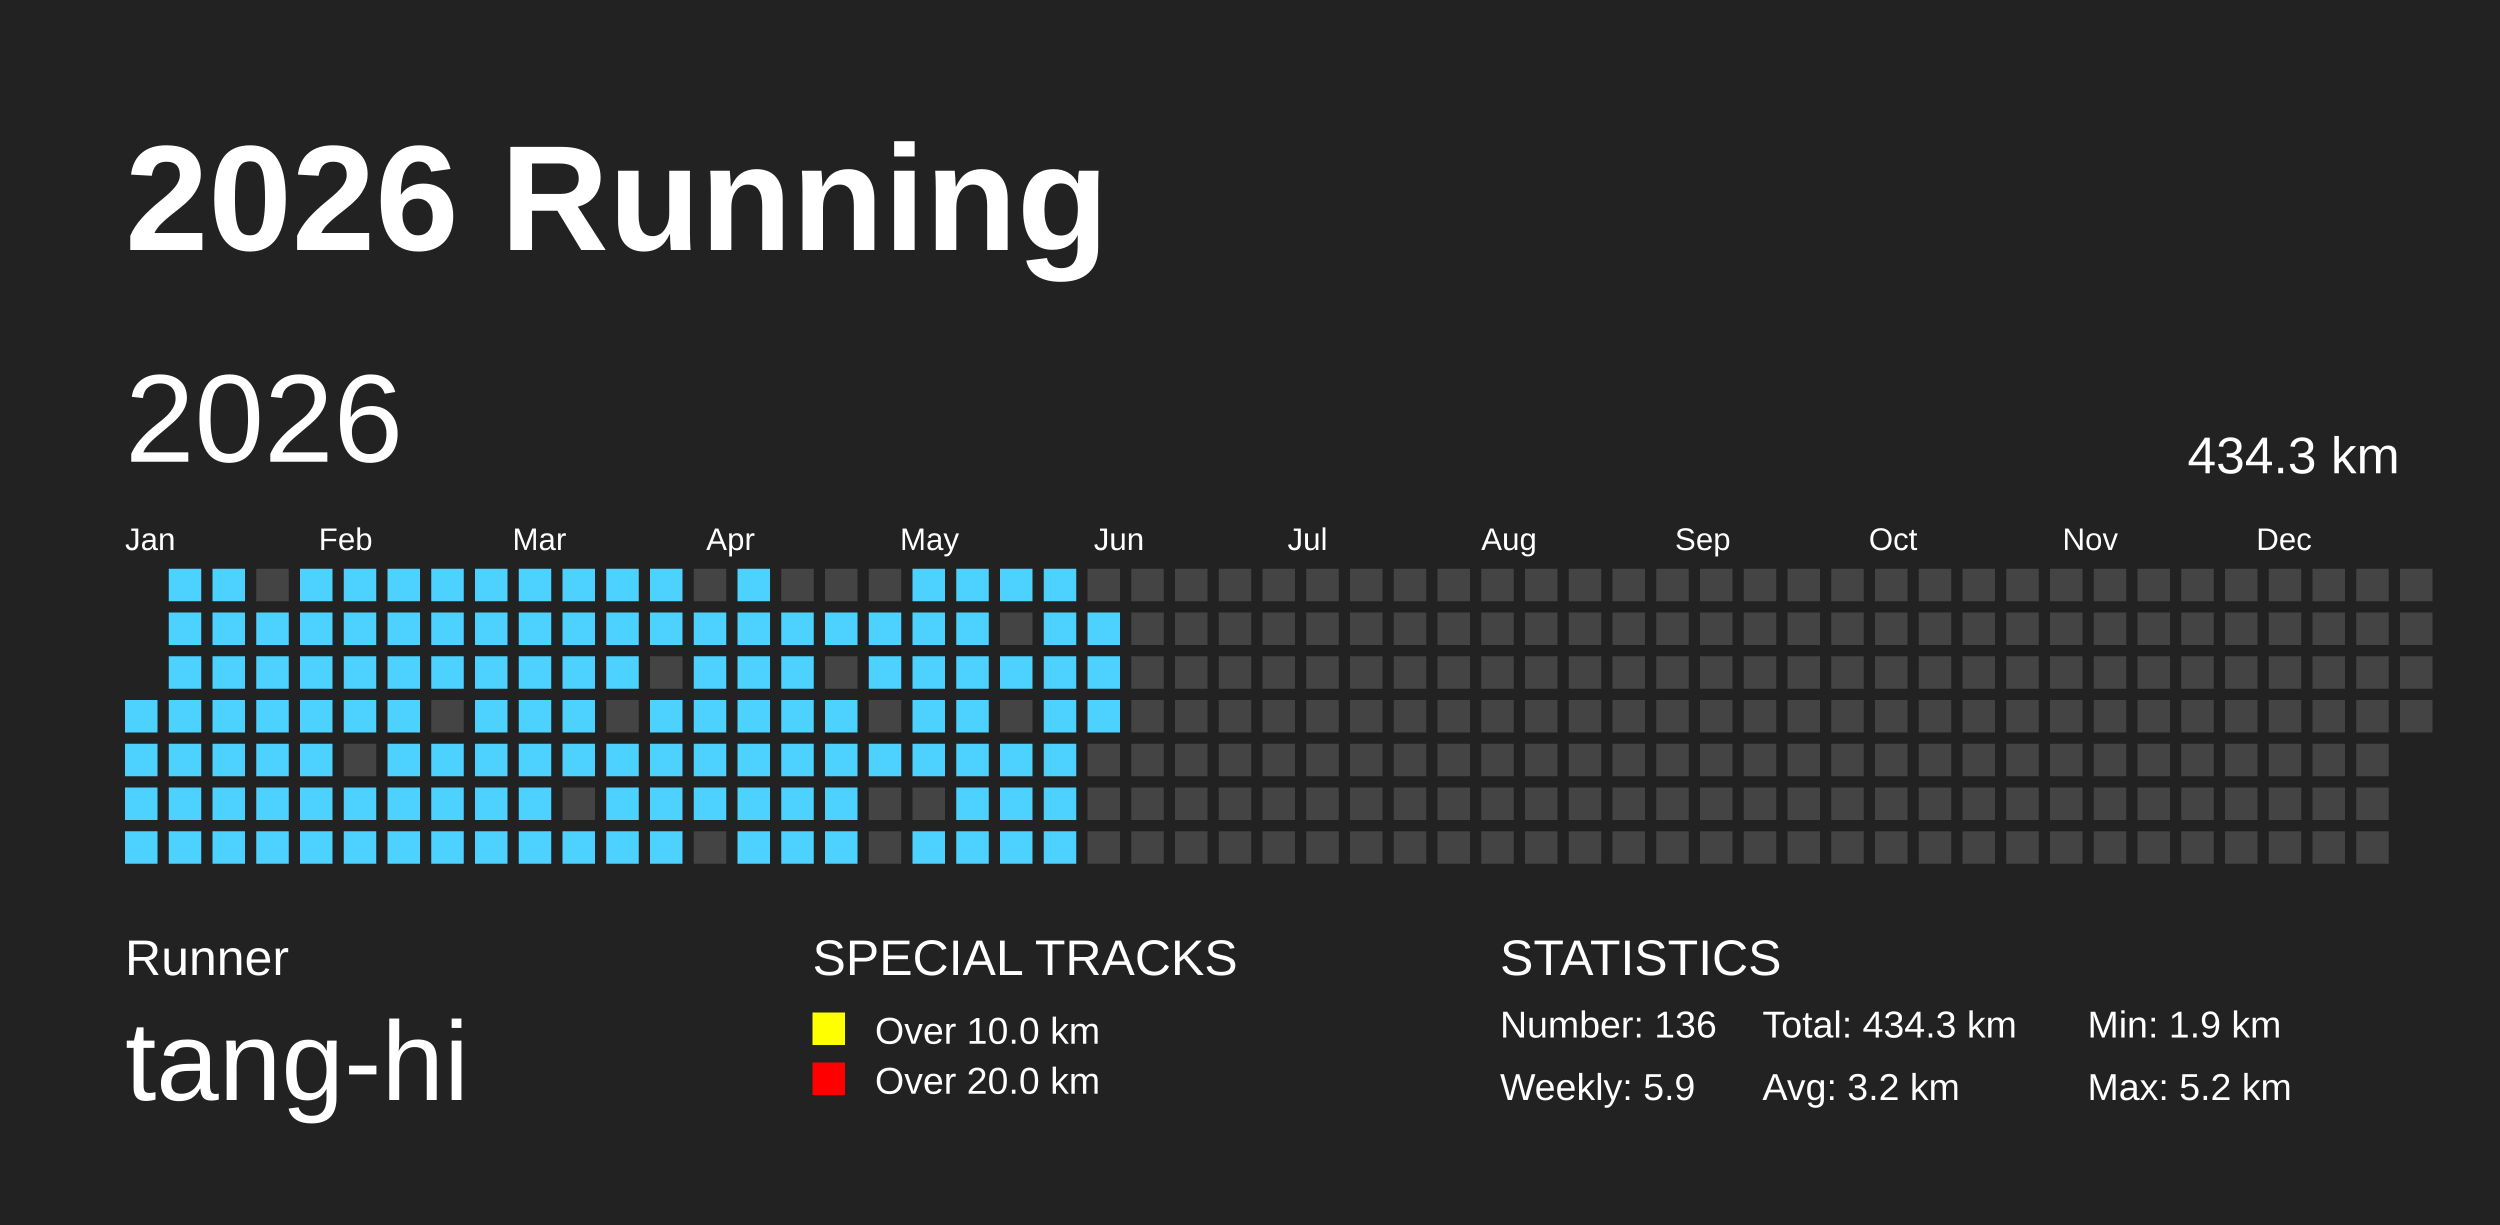
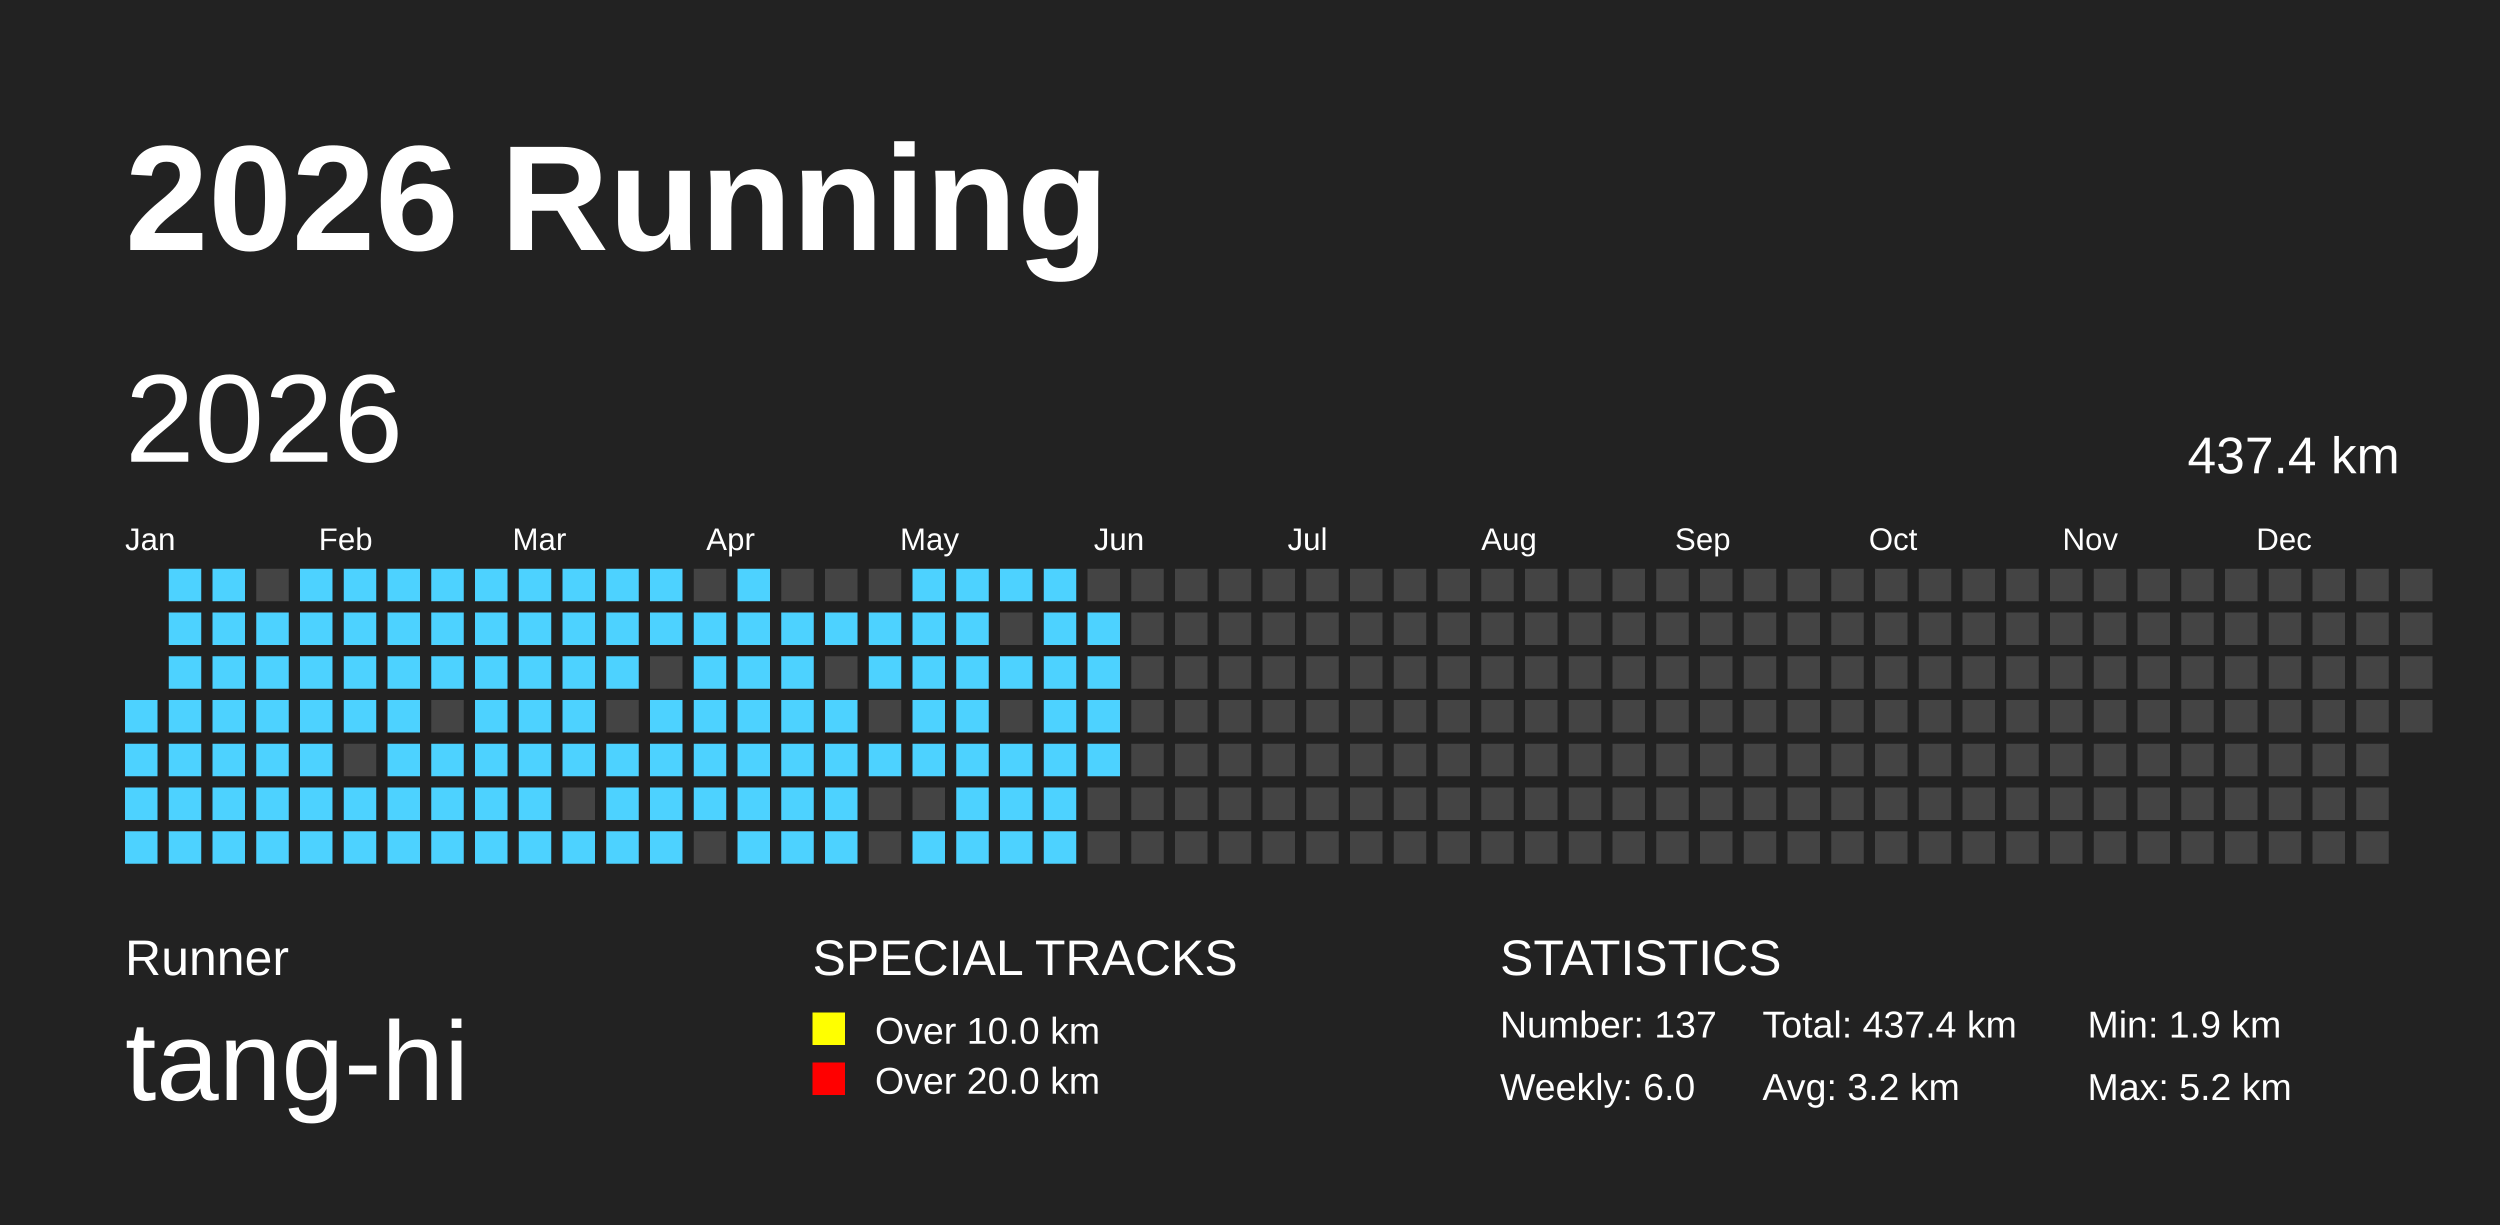
<svg xmlns="http://www.w3.org/2000/svg" baseProfile="full" height="98mm" version="1.1" viewBox="0,0,200,98" width="200mm">
  <defs />
  <rect fill="#222222" height="98" width="200" x="0" y="0" />
  <text fill="#FFFFFF" style="font-size:12px; font-family:Arial; font-weight:bold;" x="10" y="20">2026 Running</text>
  <text fill="#FFFFFF" style="font-size:4px; font-family:Arial" x="10" y="78">Runner</text>
  <text fill="#FFFFFF" style="font-size:9px; font-family:Arial" x="10" y="88">tang-hi</text>
  <text fill="#FFFFFF" style="font-size:4px; font-family:Arial" x="65" y="78">SPECIAL TRACKS</text>
  <rect fill="yellow" height="2.6" width="2.6" x="65" y="81" />
  <text fill="#FFFFFF" style="font-size:3px; font-family:Arial" x="70" y="83.5">Over 10.0 km</text>
  <rect fill="red" height="2.6" width="2.6" x="65" y="85" />
  <text fill="#FFFFFF" style="font-size:3px; font-family:Arial" x="70" y="87.5">Over 20.0 km</text>
  <text fill="#FFFFFF" style="font-size:4px; font-family:Arial" x="120" y="78">STATISTICS</text>
-   <text fill="#FFFFFF" style="font-size:3px; font-family:Arial" x="120" y="83">Number: 136</text>
-   <text fill="#FFFFFF" style="font-size:3px; font-family:Arial" x="120" y="88">Weekly: 5.9</text>
-   <text fill="#FFFFFF" style="font-size:3px; font-family:Arial" x="141" y="83">Total: 434.3 km</text>
+   <text fill="#FFFFFF" style="font-size:3px; font-family:Arial" x="120" y="83">Number: 137</text>
+   <text fill="#FFFFFF" style="font-size:3px; font-family:Arial" x="120" y="88">Weekly: 6.0</text>
+   <text fill="#FFFFFF" style="font-size:3px; font-family:Arial" x="141" y="83">Total: 437.4 km</text>
  <text fill="#FFFFFF" style="font-size:3px; font-family:Arial" x="141" y="88">Avg: 3.2 km</text>
  <text fill="#FFFFFF" style="font-size:3px; font-family:Arial" x="167" y="83">Min: 1.9 km</text>
  <text fill="#FFFFFF" style="font-size:3px; font-family:Arial" x="167" y="88">Max: 5.2 km</text>
  <text dominant-baseline="hanging" fill="#FFFFFF" style="font-size:10.0px; font-family:Arial;" x="10" y="30">2026</text>
-   <text dominant-baseline="hanging" fill="#FFFFFF" style="font-size:4.125px; font-family:Arial;" x="175" y="35">434.3 km</text>
+   <text dominant-baseline="hanging" fill="#FFFFFF" style="font-size:4.125px; font-family:Arial;" x="175" y="35">437.4 km</text>
  <text fill="#FFFFFF" style="font-size:2.5px; font-family:Arial" x="10.0" y="44">Jan</text>
  <text fill="#FFFFFF" style="font-size:2.5px; font-family:Arial" x="25.5" y="44">Feb</text>
  <text fill="#FFFFFF" style="font-size:2.5px; font-family:Arial" x="41.0" y="44">Mar</text>
  <text fill="#FFFFFF" style="font-size:2.5px; font-family:Arial" x="56.5" y="44">Apr</text>
  <text fill="#FFFFFF" style="font-size:2.5px; font-family:Arial" x="72.0" y="44">May</text>
  <text fill="#FFFFFF" style="font-size:2.5px; font-family:Arial" x="87.5" y="44">Jun</text>
  <text fill="#FFFFFF" style="font-size:2.5px; font-family:Arial" x="103.0" y="44">Jul</text>
  <text fill="#FFFFFF" style="font-size:2.5px; font-family:Arial" x="118.5" y="44">Aug</text>
  <text fill="#FFFFFF" style="font-size:2.5px; font-family:Arial" x="134.0" y="44">Sep</text>
  <text fill="#FFFFFF" style="font-size:2.5px; font-family:Arial" x="149.5" y="44">Oct</text>
  <text fill="#FFFFFF" style="font-size:2.5px; font-family:Arial" x="165.0" y="44">Nov</text>
  <text fill="#FFFFFF" style="font-size:2.5px; font-family:Arial" x="180.5" y="44">Dec</text>
  <rect fill="#4DD2FF" height="2.6" width="2.6" x="10.0" y="56.0" />
  <rect fill="#4DD2FF" height="2.6" width="2.6" x="10.0" y="59.5" />
  <rect fill="#4DD2FF" height="2.6" width="2.6" x="10.0" y="63.0" />
  <rect fill="#4DD2FF" height="2.6" width="2.6" x="10.0" y="66.5" />
  <rect fill="#4DD2FF" height="2.6" width="2.6" x="13.5" y="45.5" />
  <rect fill="#4DD2FF" height="2.6" width="2.6" x="13.5" y="49.0" />
  <rect fill="#4DD2FF" height="2.6" width="2.6" x="13.5" y="52.5" />
  <rect fill="#4DD2FF" height="2.6" width="2.6" x="13.5" y="56.0" />
  <rect fill="#4DD2FF" height="2.6" width="2.6" x="13.5" y="59.5" />
  <rect fill="#4DD2FF" height="2.6" width="2.6" x="13.5" y="63.0" />
  <rect fill="#4DD2FF" height="2.6" width="2.6" x="13.5" y="66.5" />
  <rect fill="#4DD2FF" height="2.6" width="2.6" x="17.0" y="45.5" />
  <rect fill="#4DD2FF" height="2.6" width="2.6" x="17.0" y="49.0" />
  <rect fill="#4DD2FF" height="2.6" width="2.6" x="17.0" y="52.5" />
  <rect fill="#4DD2FF" height="2.6" width="2.6" x="17.0" y="56.0" />
  <rect fill="#4DD2FF" height="2.6" width="2.6" x="17.0" y="59.5" />
  <rect fill="#4DD2FF" height="2.6" width="2.6" x="17.0" y="63.0" />
  <rect fill="#4DD2FF" height="2.6" width="2.6" x="17.0" y="66.5" />
  <rect fill="#444444" height="2.6" width="2.6" x="20.5" y="45.5" />
  <rect fill="#4DD2FF" height="2.6" width="2.6" x="20.5" y="49.0" />
  <rect fill="#4DD2FF" height="2.6" width="2.6" x="20.5" y="52.5" />
  <rect fill="#4DD2FF" height="2.6" width="2.6" x="20.5" y="56.0" />
  <rect fill="#4DD2FF" height="2.6" width="2.6" x="20.5" y="59.5" />
  <rect fill="#4DD2FF" height="2.6" width="2.6" x="20.5" y="63.0" />
  <rect fill="#4DD2FF" height="2.6" width="2.6" x="20.5" y="66.5" />
  <rect fill="#4DD2FF" height="2.6" width="2.6" x="24.0" y="45.5" />
  <rect fill="#4DD2FF" height="2.6" width="2.6" x="24.0" y="49.0" />
  <rect fill="#4DD2FF" height="2.6" width="2.6" x="24.0" y="52.5" />
  <rect fill="#4DD2FF" height="2.6" width="2.6" x="24.0" y="56.0" />
  <rect fill="#4DD2FF" height="2.6" width="2.6" x="24.0" y="59.5" />
  <rect fill="#4DD2FF" height="2.6" width="2.6" x="24.0" y="63.0" />
  <rect fill="#4DD2FF" height="2.6" width="2.6" x="24.0" y="66.5" />
  <rect fill="#4DD2FF" height="2.6" width="2.6" x="27.5" y="45.5" />
  <rect fill="#4DD2FF" height="2.6" width="2.6" x="27.5" y="49.0" />
  <rect fill="#4DD2FF" height="2.6" width="2.6" x="27.5" y="52.5" />
  <rect fill="#4DD2FF" height="2.6" width="2.6" x="27.5" y="56.0" />
  <rect fill="#444444" height="2.6" width="2.6" x="27.5" y="59.5" />
  <rect fill="#4DD2FF" height="2.6" width="2.6" x="27.5" y="63.0" />
  <rect fill="#4DD2FF" height="2.6" width="2.6" x="27.5" y="66.5" />
  <rect fill="#4DD2FF" height="2.6" width="2.6" x="31.0" y="45.5" />
  <rect fill="#4DD2FF" height="2.6" width="2.6" x="31.0" y="49.0" />
  <rect fill="#4DD2FF" height="2.6" width="2.6" x="31.0" y="52.5" />
  <rect fill="#4DD2FF" height="2.6" width="2.6" x="31.0" y="56.0" />
  <rect fill="#4DD2FF" height="2.6" width="2.6" x="31.0" y="59.5" />
  <rect fill="#4DD2FF" height="2.6" width="2.6" x="31.0" y="63.0" />
  <rect fill="#4DD2FF" height="2.6" width="2.6" x="31.0" y="66.5" />
  <rect fill="#4DD2FF" height="2.6" width="2.6" x="34.5" y="45.5" />
  <rect fill="#4DD2FF" height="2.6" width="2.6" x="34.5" y="49.0" />
  <rect fill="#4DD2FF" height="2.6" width="2.6" x="34.5" y="52.5" />
  <rect fill="#444444" height="2.6" width="2.6" x="34.5" y="56.0" />
  <rect fill="#4DD2FF" height="2.6" width="2.6" x="34.5" y="59.5" />
  <rect fill="#4DD2FF" height="2.6" width="2.6" x="34.5" y="63.0" />
  <rect fill="#4DD2FF" height="2.6" width="2.6" x="34.5" y="66.5" />
  <rect fill="#4DD2FF" height="2.6" width="2.6" x="38.0" y="45.5" />
  <rect fill="#4DD2FF" height="2.6" width="2.6" x="38.0" y="49.0" />
  <rect fill="#4DD2FF" height="2.6" width="2.6" x="38.0" y="52.5" />
  <rect fill="#4DD2FF" height="2.6" width="2.6" x="38.0" y="56.0" />
  <rect fill="#4DD2FF" height="2.6" width="2.6" x="38.0" y="59.5" />
  <rect fill="#4DD2FF" height="2.6" width="2.6" x="38.0" y="63.0" />
  <rect fill="#4DD2FF" height="2.6" width="2.6" x="38.0" y="66.5" />
  <rect fill="#4DD2FF" height="2.6" width="2.6" x="41.5" y="45.5" />
  <rect fill="#4DD2FF" height="2.6" width="2.6" x="41.5" y="49.0" />
  <rect fill="#4DD2FF" height="2.6" width="2.6" x="41.5" y="52.5" />
  <rect fill="#4DD2FF" height="2.6" width="2.6" x="41.5" y="56.0" />
  <rect fill="#4DD2FF" height="2.6" width="2.6" x="41.5" y="59.5" />
  <rect fill="#4DD2FF" height="2.6" width="2.6" x="41.5" y="63.0" />
  <rect fill="#4DD2FF" height="2.6" width="2.6" x="41.5" y="66.5" />
  <rect fill="#4DD2FF" height="2.6" width="2.6" x="45.0" y="45.5" />
  <rect fill="#4DD2FF" height="2.6" width="2.6" x="45.0" y="49.0" />
  <rect fill="#4DD2FF" height="2.6" width="2.6" x="45.0" y="52.5" />
  <rect fill="#4DD2FF" height="2.6" width="2.6" x="45.0" y="56.0" />
  <rect fill="#4DD2FF" height="2.6" width="2.6" x="45.0" y="59.5" />
  <rect fill="#444444" height="2.6" width="2.6" x="45.0" y="63.0" />
  <rect fill="#4DD2FF" height="2.6" width="2.6" x="45.0" y="66.5" />
  <rect fill="#4DD2FF" height="2.6" width="2.6" x="48.5" y="45.5" />
  <rect fill="#4DD2FF" height="2.6" width="2.6" x="48.5" y="49.0" />
  <rect fill="#4DD2FF" height="2.6" width="2.6" x="48.5" y="52.5" />
  <rect fill="#444444" height="2.6" width="2.6" x="48.5" y="56.0" />
  <rect fill="#4DD2FF" height="2.6" width="2.6" x="48.5" y="59.5" />
  <rect fill="#4DD2FF" height="2.6" width="2.6" x="48.5" y="63.0" />
  <rect fill="#4DD2FF" height="2.6" width="2.6" x="48.5" y="66.5" />
  <rect fill="#4DD2FF" height="2.6" width="2.6" x="52.0" y="45.5" />
  <rect fill="#4DD2FF" height="2.6" width="2.6" x="52.0" y="49.0" />
  <rect fill="#444444" height="2.6" width="2.6" x="52.0" y="52.5" />
  <rect fill="#4DD2FF" height="2.6" width="2.6" x="52.0" y="56.0" />
  <rect fill="#4DD2FF" height="2.6" width="2.6" x="52.0" y="59.5" />
  <rect fill="#4DD2FF" height="2.6" width="2.6" x="52.0" y="63.0" />
  <rect fill="#4DD2FF" height="2.6" width="2.6" x="52.0" y="66.5" />
  <rect fill="#444444" height="2.6" width="2.6" x="55.5" y="45.5" />
  <rect fill="#4DD2FF" height="2.6" width="2.6" x="55.5" y="49.0" />
  <rect fill="#4DD2FF" height="2.6" width="2.6" x="55.5" y="52.5" />
  <rect fill="#4DD2FF" height="2.6" width="2.6" x="55.5" y="56.0" />
  <rect fill="#4DD2FF" height="2.6" width="2.6" x="55.5" y="59.5" />
  <rect fill="#4DD2FF" height="2.6" width="2.6" x="55.5" y="63.0" />
  <rect fill="#444444" height="2.6" width="2.6" x="55.5" y="66.5" />
  <rect fill="#4DD2FF" height="2.6" width="2.6" x="59.0" y="45.5" />
  <rect fill="#4DD2FF" height="2.6" width="2.6" x="59.0" y="49.0" />
  <rect fill="#4DD2FF" height="2.6" width="2.6" x="59.0" y="52.5" />
  <rect fill="#4DD2FF" height="2.6" width="2.6" x="59.0" y="56.0" />
  <rect fill="#4DD2FF" height="2.6" width="2.6" x="59.0" y="59.5" />
  <rect fill="#4DD2FF" height="2.6" width="2.6" x="59.0" y="63.0" />
  <rect fill="#4DD2FF" height="2.6" width="2.6" x="59.0" y="66.5" />
  <rect fill="#444444" height="2.6" width="2.6" x="62.5" y="45.5" />
  <rect fill="#4DD2FF" height="2.6" width="2.6" x="62.5" y="49.0" />
  <rect fill="#4DD2FF" height="2.6" width="2.6" x="62.5" y="52.5" />
  <rect fill="#4DD2FF" height="2.6" width="2.6" x="62.5" y="56.0" />
  <rect fill="#4DD2FF" height="2.6" width="2.6" x="62.5" y="59.5" />
  <rect fill="#4DD2FF" height="2.6" width="2.6" x="62.5" y="63.0" />
  <rect fill="#4DD2FF" height="2.6" width="2.6" x="62.5" y="66.5" />
  <rect fill="#444444" height="2.6" width="2.6" x="66.0" y="45.5" />
  <rect fill="#4DD2FF" height="2.6" width="2.6" x="66.0" y="49.0" />
  <rect fill="#444444" height="2.6" width="2.6" x="66.0" y="52.5" />
  <rect fill="#4DD2FF" height="2.6" width="2.6" x="66.0" y="56.0" />
  <rect fill="#4DD2FF" height="2.6" width="2.6" x="66.0" y="59.5" />
  <rect fill="#4DD2FF" height="2.6" width="2.6" x="66.0" y="63.0" />
  <rect fill="#4DD2FF" height="2.6" width="2.6" x="66.0" y="66.5" />
  <rect fill="#444444" height="2.6" width="2.6" x="69.5" y="45.5" />
  <rect fill="#4DD2FF" height="2.6" width="2.6" x="69.5" y="49.0" />
  <rect fill="#4DD2FF" height="2.6" width="2.6" x="69.5" y="52.5" />
  <rect fill="#444444" height="2.6" width="2.6" x="69.5" y="56.0" />
  <rect fill="#4DD2FF" height="2.6" width="2.6" x="69.5" y="59.5" />
  <rect fill="#444444" height="2.6" width="2.6" x="69.5" y="63.0" />
  <rect fill="#444444" height="2.6" width="2.6" x="69.5" y="66.5" />
  <rect fill="#4DD2FF" height="2.6" width="2.6" x="73.0" y="45.5" />
  <rect fill="#4DD2FF" height="2.6" width="2.6" x="73.0" y="49.0" />
  <rect fill="#4DD2FF" height="2.6" width="2.6" x="73.0" y="52.5" />
  <rect fill="#4DD2FF" height="2.6" width="2.6" x="73.0" y="56.0" />
  <rect fill="#4DD2FF" height="2.6" width="2.6" x="73.0" y="59.5" />
  <rect fill="#444444" height="2.6" width="2.6" x="73.0" y="63.0" />
  <rect fill="#4DD2FF" height="2.6" width="2.6" x="73.0" y="66.5" />
  <rect fill="#4DD2FF" height="2.6" width="2.6" x="76.5" y="45.5" />
  <rect fill="#4DD2FF" height="2.6" width="2.6" x="76.5" y="49.0" />
  <rect fill="#4DD2FF" height="2.6" width="2.6" x="76.5" y="52.5" />
  <rect fill="#4DD2FF" height="2.6" width="2.6" x="76.5" y="56.0" />
  <rect fill="#4DD2FF" height="2.6" width="2.6" x="76.5" y="59.5" />
  <rect fill="#4DD2FF" height="2.6" width="2.6" x="76.5" y="63.0" />
  <rect fill="#4DD2FF" height="2.6" width="2.6" x="76.5" y="66.5" />
  <rect fill="#4DD2FF" height="2.6" width="2.6" x="80.0" y="45.5" />
  <rect fill="#444444" height="2.6" width="2.6" x="80.0" y="49.0" />
  <rect fill="#4DD2FF" height="2.6" width="2.6" x="80.0" y="52.5" />
  <rect fill="#444444" height="2.6" width="2.6" x="80.0" y="56.0" />
  <rect fill="#4DD2FF" height="2.6" width="2.6" x="80.0" y="59.5" />
  <rect fill="#4DD2FF" height="2.6" width="2.6" x="80.0" y="63.0" />
  <rect fill="#4DD2FF" height="2.6" width="2.6" x="80.0" y="66.5" />
  <rect fill="#4DD2FF" height="2.6" width="2.6" x="83.5" y="45.5" />
  <rect fill="#4DD2FF" height="2.6" width="2.6" x="83.5" y="49.0" />
  <rect fill="#4DD2FF" height="2.6" width="2.6" x="83.5" y="52.5" />
  <rect fill="#4DD2FF" height="2.6" width="2.6" x="83.5" y="56.0" />
  <rect fill="#4DD2FF" height="2.6" width="2.6" x="83.5" y="59.5" />
  <rect fill="#4DD2FF" height="2.6" width="2.6" x="83.5" y="63.0" />
  <rect fill="#4DD2FF" height="2.6" width="2.6" x="83.5" y="66.5" />
  <rect fill="#444444" height="2.6" width="2.6" x="87.0" y="45.5" />
  <rect fill="#4DD2FF" height="2.6" width="2.6" x="87.0" y="49.0" />
  <rect fill="#4DD2FF" height="2.6" width="2.6" x="87.0" y="52.5" />
  <rect fill="#4DD2FF" height="2.6" width="2.6" x="87.0" y="56.0" />
-   <rect fill="#444444" height="2.6" width="2.6" x="87.0" y="59.5" />
+   <rect fill="#4DD2FF" height="2.6" width="2.6" x="87.0" y="59.5" />
  <rect fill="#444444" height="2.6" width="2.6" x="87.0" y="63.0" />
  <rect fill="#444444" height="2.6" width="2.6" x="87.0" y="66.5" />
  <rect fill="#444444" height="2.6" width="2.6" x="90.5" y="45.5" />
  <rect fill="#444444" height="2.6" width="2.6" x="90.5" y="49.0" />
  <rect fill="#444444" height="2.6" width="2.6" x="90.5" y="52.5" />
  <rect fill="#444444" height="2.6" width="2.6" x="90.5" y="56.0" />
  <rect fill="#444444" height="2.6" width="2.6" x="90.5" y="59.5" />
  <rect fill="#444444" height="2.6" width="2.6" x="90.5" y="63.0" />
  <rect fill="#444444" height="2.6" width="2.6" x="90.5" y="66.5" />
  <rect fill="#444444" height="2.6" width="2.6" x="94.0" y="45.5" />
  <rect fill="#444444" height="2.6" width="2.6" x="94.0" y="49.0" />
  <rect fill="#444444" height="2.6" width="2.6" x="94.0" y="52.5" />
  <rect fill="#444444" height="2.6" width="2.6" x="94.0" y="56.0" />
  <rect fill="#444444" height="2.6" width="2.6" x="94.0" y="59.5" />
  <rect fill="#444444" height="2.6" width="2.6" x="94.0" y="63.0" />
  <rect fill="#444444" height="2.6" width="2.6" x="94.0" y="66.5" />
  <rect fill="#444444" height="2.6" width="2.6" x="97.5" y="45.5" />
  <rect fill="#444444" height="2.6" width="2.6" x="97.5" y="49.0" />
  <rect fill="#444444" height="2.6" width="2.6" x="97.5" y="52.5" />
  <rect fill="#444444" height="2.6" width="2.6" x="97.5" y="56.0" />
  <rect fill="#444444" height="2.6" width="2.6" x="97.5" y="59.5" />
  <rect fill="#444444" height="2.6" width="2.6" x="97.5" y="63.0" />
  <rect fill="#444444" height="2.6" width="2.6" x="97.5" y="66.5" />
  <rect fill="#444444" height="2.6" width="2.6" x="101.0" y="45.5" />
  <rect fill="#444444" height="2.6" width="2.6" x="101.0" y="49.0" />
  <rect fill="#444444" height="2.6" width="2.6" x="101.0" y="52.5" />
  <rect fill="#444444" height="2.6" width="2.6" x="101.0" y="56.0" />
  <rect fill="#444444" height="2.6" width="2.6" x="101.0" y="59.5" />
  <rect fill="#444444" height="2.6" width="2.6" x="101.0" y="63.0" />
  <rect fill="#444444" height="2.6" width="2.6" x="101.0" y="66.5" />
  <rect fill="#444444" height="2.6" width="2.6" x="104.5" y="45.5" />
  <rect fill="#444444" height="2.6" width="2.6" x="104.5" y="49.0" />
  <rect fill="#444444" height="2.6" width="2.6" x="104.5" y="52.5" />
  <rect fill="#444444" height="2.6" width="2.6" x="104.5" y="56.0" />
  <rect fill="#444444" height="2.6" width="2.6" x="104.5" y="59.5" />
  <rect fill="#444444" height="2.6" width="2.6" x="104.5" y="63.0" />
  <rect fill="#444444" height="2.6" width="2.6" x="104.5" y="66.5" />
  <rect fill="#444444" height="2.6" width="2.6" x="108.0" y="45.5" />
  <rect fill="#444444" height="2.6" width="2.6" x="108.0" y="49.0" />
  <rect fill="#444444" height="2.6" width="2.6" x="108.0" y="52.5" />
  <rect fill="#444444" height="2.6" width="2.6" x="108.0" y="56.0" />
  <rect fill="#444444" height="2.6" width="2.6" x="108.0" y="59.5" />
  <rect fill="#444444" height="2.6" width="2.6" x="108.0" y="63.0" />
  <rect fill="#444444" height="2.6" width="2.6" x="108.0" y="66.5" />
  <rect fill="#444444" height="2.6" width="2.6" x="111.5" y="45.5" />
  <rect fill="#444444" height="2.6" width="2.6" x="111.5" y="49.0" />
  <rect fill="#444444" height="2.6" width="2.6" x="111.5" y="52.5" />
  <rect fill="#444444" height="2.6" width="2.6" x="111.5" y="56.0" />
  <rect fill="#444444" height="2.6" width="2.6" x="111.5" y="59.5" />
  <rect fill="#444444" height="2.6" width="2.6" x="111.5" y="63.0" />
  <rect fill="#444444" height="2.6" width="2.6" x="111.5" y="66.5" />
  <rect fill="#444444" height="2.6" width="2.6" x="115.0" y="45.5" />
  <rect fill="#444444" height="2.6" width="2.6" x="115.0" y="49.0" />
  <rect fill="#444444" height="2.6" width="2.6" x="115.0" y="52.5" />
  <rect fill="#444444" height="2.6" width="2.6" x="115.0" y="56.0" />
  <rect fill="#444444" height="2.6" width="2.6" x="115.0" y="59.5" />
  <rect fill="#444444" height="2.6" width="2.6" x="115.0" y="63.0" />
  <rect fill="#444444" height="2.6" width="2.6" x="115.0" y="66.5" />
  <rect fill="#444444" height="2.6" width="2.6" x="118.5" y="45.5" />
  <rect fill="#444444" height="2.6" width="2.6" x="118.5" y="49.0" />
  <rect fill="#444444" height="2.6" width="2.6" x="118.5" y="52.5" />
  <rect fill="#444444" height="2.6" width="2.6" x="118.5" y="56.0" />
  <rect fill="#444444" height="2.6" width="2.6" x="118.5" y="59.5" />
  <rect fill="#444444" height="2.6" width="2.6" x="118.5" y="63.0" />
  <rect fill="#444444" height="2.6" width="2.6" x="118.5" y="66.5" />
  <rect fill="#444444" height="2.6" width="2.6" x="122.0" y="45.5" />
  <rect fill="#444444" height="2.6" width="2.6" x="122.0" y="49.0" />
  <rect fill="#444444" height="2.6" width="2.6" x="122.0" y="52.5" />
  <rect fill="#444444" height="2.6" width="2.6" x="122.0" y="56.0" />
  <rect fill="#444444" height="2.6" width="2.6" x="122.0" y="59.5" />
  <rect fill="#444444" height="2.6" width="2.6" x="122.0" y="63.0" />
  <rect fill="#444444" height="2.6" width="2.6" x="122.0" y="66.5" />
  <rect fill="#444444" height="2.6" width="2.6" x="125.5" y="45.5" />
  <rect fill="#444444" height="2.6" width="2.6" x="125.5" y="49.0" />
  <rect fill="#444444" height="2.6" width="2.6" x="125.5" y="52.5" />
  <rect fill="#444444" height="2.6" width="2.6" x="125.5" y="56.0" />
  <rect fill="#444444" height="2.6" width="2.6" x="125.5" y="59.5" />
  <rect fill="#444444" height="2.6" width="2.6" x="125.5" y="63.0" />
  <rect fill="#444444" height="2.6" width="2.6" x="125.5" y="66.5" />
  <rect fill="#444444" height="2.6" width="2.6" x="129.0" y="45.5" />
  <rect fill="#444444" height="2.6" width="2.6" x="129.0" y="49.0" />
  <rect fill="#444444" height="2.6" width="2.6" x="129.0" y="52.5" />
  <rect fill="#444444" height="2.6" width="2.6" x="129.0" y="56.0" />
  <rect fill="#444444" height="2.6" width="2.6" x="129.0" y="59.5" />
  <rect fill="#444444" height="2.6" width="2.6" x="129.0" y="63.0" />
  <rect fill="#444444" height="2.6" width="2.6" x="129.0" y="66.5" />
  <rect fill="#444444" height="2.6" width="2.6" x="132.5" y="45.5" />
  <rect fill="#444444" height="2.6" width="2.6" x="132.5" y="49.0" />
  <rect fill="#444444" height="2.6" width="2.6" x="132.5" y="52.5" />
  <rect fill="#444444" height="2.6" width="2.6" x="132.5" y="56.0" />
  <rect fill="#444444" height="2.6" width="2.6" x="132.5" y="59.5" />
  <rect fill="#444444" height="2.6" width="2.6" x="132.5" y="63.0" />
  <rect fill="#444444" height="2.6" width="2.6" x="132.5" y="66.5" />
  <rect fill="#444444" height="2.6" width="2.6" x="136.0" y="45.5" />
  <rect fill="#444444" height="2.6" width="2.6" x="136.0" y="49.0" />
  <rect fill="#444444" height="2.6" width="2.6" x="136.0" y="52.5" />
  <rect fill="#444444" height="2.6" width="2.6" x="136.0" y="56.0" />
  <rect fill="#444444" height="2.6" width="2.6" x="136.0" y="59.5" />
  <rect fill="#444444" height="2.6" width="2.6" x="136.0" y="63.0" />
  <rect fill="#444444" height="2.6" width="2.6" x="136.0" y="66.5" />
  <rect fill="#444444" height="2.6" width="2.6" x="139.5" y="45.5" />
  <rect fill="#444444" height="2.6" width="2.6" x="139.5" y="49.0" />
  <rect fill="#444444" height="2.6" width="2.6" x="139.5" y="52.5" />
  <rect fill="#444444" height="2.6" width="2.6" x="139.5" y="56.0" />
  <rect fill="#444444" height="2.6" width="2.6" x="139.5" y="59.5" />
  <rect fill="#444444" height="2.6" width="2.6" x="139.5" y="63.0" />
  <rect fill="#444444" height="2.6" width="2.6" x="139.5" y="66.5" />
  <rect fill="#444444" height="2.6" width="2.6" x="143.0" y="45.5" />
  <rect fill="#444444" height="2.6" width="2.6" x="143.0" y="49.0" />
  <rect fill="#444444" height="2.6" width="2.6" x="143.0" y="52.5" />
  <rect fill="#444444" height="2.6" width="2.6" x="143.0" y="56.0" />
  <rect fill="#444444" height="2.6" width="2.6" x="143.0" y="59.5" />
  <rect fill="#444444" height="2.6" width="2.6" x="143.0" y="63.0" />
  <rect fill="#444444" height="2.6" width="2.6" x="143.0" y="66.5" />
  <rect fill="#444444" height="2.6" width="2.6" x="146.5" y="45.5" />
  <rect fill="#444444" height="2.6" width="2.6" x="146.5" y="49.0" />
  <rect fill="#444444" height="2.6" width="2.6" x="146.5" y="52.5" />
  <rect fill="#444444" height="2.6" width="2.6" x="146.5" y="56.0" />
  <rect fill="#444444" height="2.6" width="2.6" x="146.5" y="59.5" />
  <rect fill="#444444" height="2.6" width="2.6" x="146.5" y="63.0" />
  <rect fill="#444444" height="2.6" width="2.6" x="146.5" y="66.5" />
  <rect fill="#444444" height="2.6" width="2.6" x="150.0" y="45.5" />
  <rect fill="#444444" height="2.6" width="2.6" x="150.0" y="49.0" />
  <rect fill="#444444" height="2.6" width="2.6" x="150.0" y="52.5" />
  <rect fill="#444444" height="2.6" width="2.6" x="150.0" y="56.0" />
  <rect fill="#444444" height="2.6" width="2.6" x="150.0" y="59.5" />
  <rect fill="#444444" height="2.6" width="2.6" x="150.0" y="63.0" />
  <rect fill="#444444" height="2.6" width="2.6" x="150.0" y="66.5" />
  <rect fill="#444444" height="2.6" width="2.6" x="153.5" y="45.5" />
  <rect fill="#444444" height="2.6" width="2.6" x="153.5" y="49.0" />
  <rect fill="#444444" height="2.6" width="2.6" x="153.5" y="52.5" />
  <rect fill="#444444" height="2.6" width="2.6" x="153.5" y="56.0" />
  <rect fill="#444444" height="2.6" width="2.6" x="153.5" y="59.5" />
  <rect fill="#444444" height="2.6" width="2.6" x="153.5" y="63.0" />
  <rect fill="#444444" height="2.6" width="2.6" x="153.5" y="66.5" />
  <rect fill="#444444" height="2.6" width="2.6" x="157.0" y="45.5" />
  <rect fill="#444444" height="2.6" width="2.6" x="157.0" y="49.0" />
  <rect fill="#444444" height="2.6" width="2.6" x="157.0" y="52.5" />
  <rect fill="#444444" height="2.6" width="2.6" x="157.0" y="56.0" />
  <rect fill="#444444" height="2.6" width="2.6" x="157.0" y="59.5" />
  <rect fill="#444444" height="2.6" width="2.6" x="157.0" y="63.0" />
  <rect fill="#444444" height="2.6" width="2.6" x="157.0" y="66.5" />
  <rect fill="#444444" height="2.6" width="2.6" x="160.5" y="45.5" />
  <rect fill="#444444" height="2.6" width="2.6" x="160.5" y="49.0" />
  <rect fill="#444444" height="2.6" width="2.6" x="160.5" y="52.5" />
  <rect fill="#444444" height="2.6" width="2.6" x="160.5" y="56.0" />
  <rect fill="#444444" height="2.6" width="2.6" x="160.5" y="59.5" />
  <rect fill="#444444" height="2.6" width="2.6" x="160.5" y="63.0" />
  <rect fill="#444444" height="2.6" width="2.6" x="160.5" y="66.5" />
  <rect fill="#444444" height="2.6" width="2.6" x="164.0" y="45.5" />
  <rect fill="#444444" height="2.6" width="2.6" x="164.0" y="49.0" />
  <rect fill="#444444" height="2.6" width="2.6" x="164.0" y="52.5" />
  <rect fill="#444444" height="2.6" width="2.6" x="164.0" y="56.0" />
  <rect fill="#444444" height="2.6" width="2.6" x="164.0" y="59.5" />
  <rect fill="#444444" height="2.6" width="2.6" x="164.0" y="63.0" />
  <rect fill="#444444" height="2.6" width="2.6" x="164.0" y="66.5" />
  <rect fill="#444444" height="2.6" width="2.6" x="167.5" y="45.5" />
  <rect fill="#444444" height="2.6" width="2.6" x="167.5" y="49.0" />
  <rect fill="#444444" height="2.6" width="2.6" x="167.5" y="52.5" />
  <rect fill="#444444" height="2.6" width="2.6" x="167.5" y="56.0" />
  <rect fill="#444444" height="2.6" width="2.6" x="167.5" y="59.5" />
  <rect fill="#444444" height="2.6" width="2.6" x="167.5" y="63.0" />
  <rect fill="#444444" height="2.6" width="2.6" x="167.5" y="66.5" />
  <rect fill="#444444" height="2.6" width="2.6" x="171.0" y="45.5" />
  <rect fill="#444444" height="2.6" width="2.6" x="171.0" y="49.0" />
  <rect fill="#444444" height="2.6" width="2.6" x="171.0" y="52.5" />
  <rect fill="#444444" height="2.6" width="2.6" x="171.0" y="56.0" />
  <rect fill="#444444" height="2.6" width="2.6" x="171.0" y="59.5" />
  <rect fill="#444444" height="2.6" width="2.6" x="171.0" y="63.0" />
  <rect fill="#444444" height="2.6" width="2.6" x="171.0" y="66.5" />
  <rect fill="#444444" height="2.6" width="2.6" x="174.5" y="45.5" />
  <rect fill="#444444" height="2.6" width="2.6" x="174.5" y="49.0" />
  <rect fill="#444444" height="2.6" width="2.6" x="174.5" y="52.5" />
  <rect fill="#444444" height="2.6" width="2.6" x="174.5" y="56.0" />
  <rect fill="#444444" height="2.6" width="2.6" x="174.5" y="59.5" />
  <rect fill="#444444" height="2.6" width="2.6" x="174.5" y="63.0" />
  <rect fill="#444444" height="2.6" width="2.6" x="174.5" y="66.5" />
  <rect fill="#444444" height="2.6" width="2.6" x="178.0" y="45.5" />
  <rect fill="#444444" height="2.6" width="2.6" x="178.0" y="49.0" />
  <rect fill="#444444" height="2.6" width="2.6" x="178.0" y="52.5" />
  <rect fill="#444444" height="2.6" width="2.6" x="178.0" y="56.0" />
  <rect fill="#444444" height="2.6" width="2.6" x="178.0" y="59.5" />
  <rect fill="#444444" height="2.6" width="2.6" x="178.0" y="63.0" />
  <rect fill="#444444" height="2.6" width="2.6" x="178.0" y="66.5" />
  <rect fill="#444444" height="2.6" width="2.6" x="181.5" y="45.5" />
  <rect fill="#444444" height="2.6" width="2.6" x="181.5" y="49.0" />
  <rect fill="#444444" height="2.6" width="2.6" x="181.5" y="52.5" />
  <rect fill="#444444" height="2.6" width="2.6" x="181.5" y="56.0" />
  <rect fill="#444444" height="2.6" width="2.6" x="181.5" y="59.5" />
  <rect fill="#444444" height="2.6" width="2.6" x="181.5" y="63.0" />
  <rect fill="#444444" height="2.6" width="2.6" x="181.5" y="66.5" />
  <rect fill="#444444" height="2.6" width="2.6" x="185.0" y="45.5" />
  <rect fill="#444444" height="2.6" width="2.6" x="185.0" y="49.0" />
  <rect fill="#444444" height="2.6" width="2.6" x="185.0" y="52.5" />
  <rect fill="#444444" height="2.6" width="2.6" x="185.0" y="56.0" />
  <rect fill="#444444" height="2.6" width="2.6" x="185.0" y="59.5" />
  <rect fill="#444444" height="2.6" width="2.6" x="185.0" y="63.0" />
  <rect fill="#444444" height="2.6" width="2.6" x="185.0" y="66.5" />
  <rect fill="#444444" height="2.6" width="2.6" x="188.5" y="45.5" />
  <rect fill="#444444" height="2.6" width="2.6" x="188.5" y="49.0" />
  <rect fill="#444444" height="2.6" width="2.6" x="188.5" y="52.5" />
  <rect fill="#444444" height="2.6" width="2.6" x="188.5" y="56.0" />
  <rect fill="#444444" height="2.6" width="2.6" x="188.5" y="59.5" />
  <rect fill="#444444" height="2.6" width="2.6" x="188.5" y="63.0" />
  <rect fill="#444444" height="2.6" width="2.6" x="188.5" y="66.5" />
  <rect fill="#444444" height="2.6" width="2.6" x="192.0" y="45.5" />
  <rect fill="#444444" height="2.6" width="2.6" x="192.0" y="49.0" />
  <rect fill="#444444" height="2.6" width="2.6" x="192.0" y="52.5" />
  <rect fill="#444444" height="2.6" width="2.6" x="192.0" y="56.0" />
</svg>
